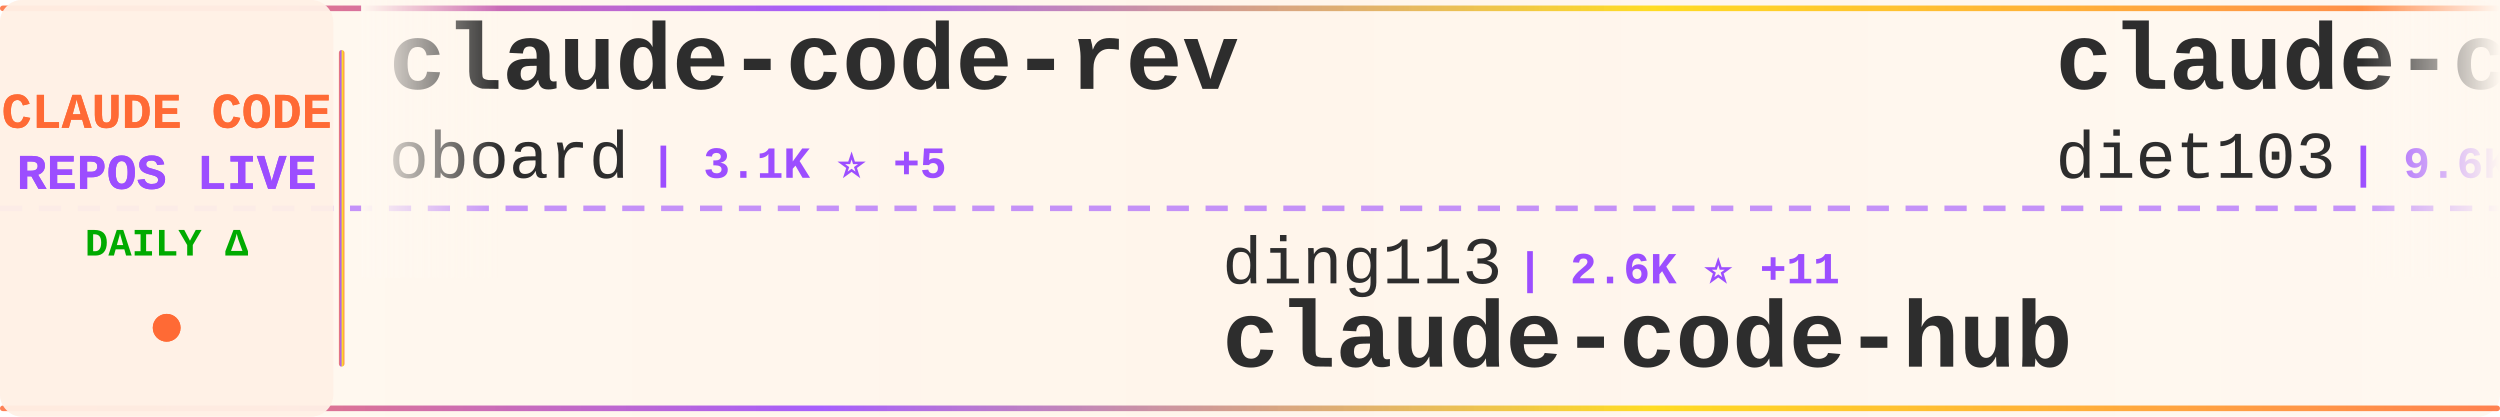
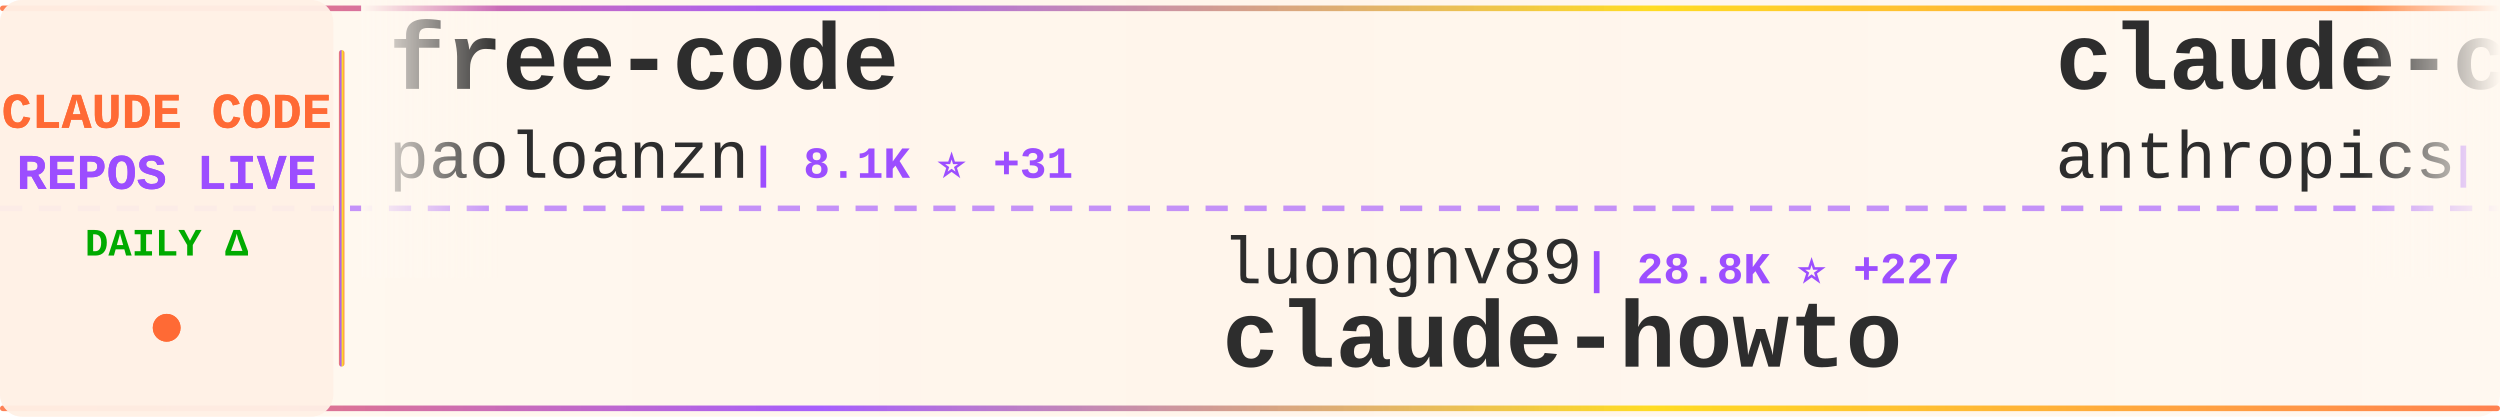
<svg xmlns="http://www.w3.org/2000/svg" width="900" height="150">
  <defs>
    <linearGradient id="tickerBg" x1="0%" y1="0%" x2="100%" y2="0%">
      <stop offset="0%" style="stop-color:#fff8f0;stop-opacity:0.98" />
      <stop offset="50%" style="stop-color:#fff5eb;stop-opacity:1" />
      <stop offset="100%" style="stop-color:#fff8f0;stop-opacity:0.98" />
    </linearGradient>
    <linearGradient id="borderGrad" x1="0%" y1="0%" x2="100%" y2="0%">
      <stop offset="0%" style="stop-color:#FF6B35;stop-opacity:0.85">
        <animate attributeName="stop-opacity" values="0.85;1;0.85" dur="2s" repeatCount="indefinite" />
      </stop>
      <stop offset="33%" style="stop-color:#9C4EFF;stop-opacity:0.9">
        <animate attributeName="stop-opacity" values="0.9;1;0.9" dur="2.2s" repeatCount="indefinite" />
      </stop>
      <stop offset="66%" style="stop-color:#FFD700;stop-opacity:0.85">
        <animate attributeName="stop-opacity" values="0.85;1;0.85" dur="1.8s" repeatCount="indefinite" />
      </stop>
      <stop offset="100%" style="stop-color:#FF6B35;stop-opacity:0.85">
        <animate attributeName="stop-opacity" values="0.85;1;0.85" dur="2s" repeatCount="indefinite" />
      </stop>
    </linearGradient>
    <filter id="textGlow">
      <feGaussianBlur stdDeviation="0.15" result="coloredBlur" />
      <feMerge>
        <feMergeNode in="coloredBlur" />
        <feMergeNode in="SourceGraphic" />
      </feMerge>
    </filter>
    <filter id="metricGlow">
      <feGaussianBlur stdDeviation="0.2" result="coloredBlur" />
      <feMerge>
        <feMergeNode in="coloredBlur" />
        <feMergeNode in="SourceGraphic" />
      </feMerge>
    </filter>
    <linearGradient id="leftFade" x1="0%" y1="0%" x2="100%" y2="0%">
      <stop offset="0%" style="stop-color:#fff8f0;stop-opacity:1" />
      <stop offset="100%" style="stop-color:#fff8f0;stop-opacity:0" />
    </linearGradient>
    <linearGradient id="rightFade" x1="0%" y1="0%" x2="100%" y2="0%">
      <stop offset="0%" style="stop-color:#fff8f0;stop-opacity:0" />
      <stop offset="100%" style="stop-color:#fff8f0;stop-opacity:1" />
    </linearGradient>
  </defs>
  <rect width="900" height="150" fill="url(#tickerBg)" rx="8" />
  <rect x="0" y="2" width="900" height="2" fill="url(#borderGrad)" rx="1" />
  <rect x="0" y="146" width="900" height="2" fill="url(#borderGrad)" rx="1" />
  <line x1="0" y1="75" x2="900" y2="75" stroke="#9C4EFF" stroke-width="2" stroke-dasharray="8 6" opacity="0.6" />
  <rect x="0" y="0" width="120" height="150" fill="#fff0e6" opacity="0.95" rx="8" />
  <text x="60" y="46" font-family="'Courier New', monospace" font-size="18" font-weight="bold" fill="#FF6B35" text-anchor="middle" filter="url(#textGlow)">
    CLAUDE CODE
  </text>
  <text x="60" y="68" font-family="'Courier New', monospace" font-size="18" font-weight="bold" fill="#9C4EFF" text-anchor="middle" filter="url(#textGlow)">
    REPOS LIVE
  </text>
  <text x="60" y="92" font-family="'Courier New', monospace" font-size="14" font-weight="bold" fill="#00aa00" text-anchor="middle">
    DAILY Δ
  </text>
  <circle cx="60" cy="118" r="5" fill="#FF6B35" filter="url(#metricGlow)">
    <animate attributeName="r" values="4;6;4" dur="1.5s" repeatCount="indefinite" />
    <animate attributeName="opacity" values="0.6;1;0.6" dur="1.5s" repeatCount="indefinite" />
  </circle>
  <rect x="122" y="18" width="2" height="114" fill="url(#borderGrad)" rx="1" />
  <clipPath id="tickerClip">
    <rect x="130" y="0" width="770" height="150" />
  </clipPath>
  <g clip-path="url(#tickerClip)">
    <g id="tickerItems">
      <animateTransform attributeName="transform" attributeType="XML" type="translate" from="0 0" to="-3000 0" dur="54s" repeatCount="indefinite" />
      <g transform="translate(0, 0)">
-         <text x="140" y="32" font-family="'Courier New', monospace" font-size="34" font-weight="bold" fill="#2d2d2d">claude-code-rev</text>
-         <text x="140" y="64" font-family="'Courier New', monospace" font-size="24" font-weight="normal" fill="#2d2d2d" opacity="1.0">oboard</text>
-         <text x="234" y="64" font-family="'Courier New', monospace" font-size="16" font-weight="bold" fill="#9C4EFF"> | 3.1K ⭐ +5</text>
+         <text x="140" y="32" font-family="'Courier New', monospace" font-size="34" font-weight="bold" fill="#2d2d2d">free-code</text>
+         <text x="140" y="64" font-family="'Courier New', monospace" font-size="24" font-weight="normal" fill="#2d2d2d" opacity="1.0">paoloanzn</text>
+         <text x="270" y="64" font-family="'Courier New', monospace" font-size="16" font-weight="bold" fill="#9C4EFF"> | 8.1K ⭐ +31</text>
      </g>
      <g transform="translate(300, 0)">
-         <text x="140" y="102" font-family="'Courier New', monospace" font-size="24" font-weight="normal" fill="#2d2d2d" opacity="1.0">ding113</text>
-         <text x="246" y="102" font-family="'Courier New', monospace" font-size="16" font-weight="bold" fill="#9C4EFF"> | 2.6K ⭐ +11</text>
-         <text x="140" y="132" font-family="'Courier New', monospace" font-size="34" font-weight="bold" fill="#2d2d2d">claude-code-hub</text>
+         <text x="140" y="102" font-family="'Courier New', monospace" font-size="24" font-weight="normal" fill="#2d2d2d" opacity="1.0">luongnv89</text>
+         <text x="270" y="102" font-family="'Courier New', monospace" font-size="16" font-weight="bold" fill="#9C4EFF"> | 28.8K ⭐ +227</text>
+         <text x="140" y="132" font-family="'Courier New', monospace" font-size="34" font-weight="bold" fill="#2d2d2d">claude-howto</text>
      </g>
      <g transform="translate(600, 0)">
-         <text x="140" y="32" font-family="'Courier New', monospace" font-size="34" font-weight="bold" fill="#2d2d2d">claude-code-infrastructu...</text>
-         <text x="140" y="64" font-family="'Courier New', monospace" font-size="24" font-weight="normal" fill="#2d2d2d" opacity="1.0">diet103</text>
-         <text x="246" y="64" font-family="'Courier New', monospace" font-size="16" font-weight="bold" fill="#9C4EFF"> | 9.6K ⭐ +10</text>
+         <text x="140" y="32" font-family="'Courier New', monospace" font-size="34" font-weight="bold" fill="#2d2d2d">claude-code-security-rev...</text>
+         <text x="140" y="64" font-family="'Courier New', monospace" font-size="24" font-weight="normal" fill="#2d2d2d" opacity="1.0">anthropics</text>
+         <text x="282" y="64" font-family="'Courier New', monospace" font-size="16" font-weight="bold" fill="#9C4EFF"> | 4.4K ⭐ +10</text>
      </g>
      <g transform="translate(900, 0)">
-         <text x="140" y="102" font-family="'Courier New', monospace" font-size="24" font-weight="normal" fill="#2d2d2d" opacity="1.0">luyao618</text>
-         <text x="258" y="102" font-family="'Courier New', monospace" font-size="16" font-weight="bold" fill="#9C4EFF"> | 1.2K ⭐ +4</text>
-         <text x="140" y="132" font-family="'Courier New', monospace" font-size="34" font-weight="bold" fill="#2d2d2d">Claude-Code-Source-Study</text>
+         <text x="140" y="102" font-family="'Courier New', monospace" font-size="24" font-weight="normal" fill="#2d2d2d" opacity="1.0">andrew-kramer-inno</text>
+         <text x="378" y="102" font-family="'Courier New', monospace" font-size="16" font-weight="bold" fill="#9C4EFF"> | 576 ⭐</text>
+         <text x="140" y="132" font-family="'Courier New', monospace" font-size="34" font-weight="bold" fill="#2d2d2d">claude-code-source-build</text>
      </g>
      <g transform="translate(1200, 0)">
+         <text x="140" y="32" font-family="'Courier New', monospace" font-size="34" font-weight="bold" fill="#2d2d2d">claude-code-book</text>
+         <text x="140" y="64" font-family="'Courier New', monospace" font-size="24" font-weight="normal" fill="#2d2d2d" opacity="1.0">lintsinghua</text>
+         <text x="294" y="64" font-family="'Courier New', monospace" font-size="16" font-weight="bold" fill="#9C4EFF"> | 2.9K ⭐ +13</text>
+       </g>
+       <g transform="translate(1500, 0)">
+         <text x="140" y="102" font-family="'Courier New', monospace" font-size="24" font-weight="normal" fill="#2d2d2d" opacity="1.0">RichardAtCT</text>
+         <text x="294" y="102" font-family="'Courier New', monospace" font-size="16" font-weight="bold" fill="#9C4EFF"> | 2.5K ⭐ +2</text>
+         <text x="140" y="132" font-family="'Courier New', monospace" font-size="34" font-weight="bold" fill="#2d2d2d">claude-code-telegram</text>
+       </g>
+       <g transform="translate(1800, 0)">
+         <text x="140" y="32" font-family="'Courier New', monospace" font-size="34" font-weight="bold" fill="#2d2d2d">claude-code-settings</text>
+         <text x="140" y="64" font-family="'Courier New', monospace" font-size="24" font-weight="normal" fill="#2d2d2d" opacity="1.0">feiskyer</text>
+         <text x="258" y="64" font-family="'Courier New', monospace" font-size="16" font-weight="bold" fill="#9C4EFF"> | 1.5K ⭐ +2</text>
+       </g>
+       <g transform="translate(2100, 0)">
+         <text x="140" y="102" font-family="'Courier New', monospace" font-size="24" font-weight="normal" fill="#2d2d2d" opacity="1.0">rohitg00</text>
+         <text x="258" y="102" font-family="'Courier New', monospace" font-size="16" font-weight="bold" fill="#9C4EFF"> | 1.4K ⭐ +11</text>
+         <text x="140" y="132" font-family="'Courier New', monospace" font-size="34" font-weight="bold" fill="#2d2d2d">awesome-claude-code-tool...</text>
+       </g>
+       <g transform="translate(2400, 0)">
+         <text x="140" y="32" font-family="'Courier New', monospace" font-size="34" font-weight="bold" fill="#2d2d2d">ralph-claude-code</text>
+         <text x="140" y="64" font-family="'Courier New', monospace" font-size="24" font-weight="normal" fill="#2d2d2d" opacity="1.0">frankbria</text>
+         <text x="270" y="64" font-family="'Courier New', monospace" font-size="16" font-weight="bold" fill="#9C4EFF"> | 8.8K ⭐ +22</text>
+       </g>
+       <g transform="translate(2700, 0)">
+         <text x="140" y="102" font-family="'Courier New', monospace" font-size="24" font-weight="normal" fill="#2d2d2d" opacity="1.0">ChinaSiro</text>
+         <text x="270" y="102" font-family="'Courier New', monospace" font-size="16" font-weight="bold" fill="#9C4EFF"> | 9.0K ⭐ +10</text>
+         <text x="140" y="132" font-family="'Courier New', monospace" font-size="34" font-weight="bold" fill="#2d2d2d">claude-code-sourcemap</text>
+       </g>
+       <g transform="translate(3000, 0)">
        <text x="140" y="32" font-family="'Courier New', monospace" font-size="34" font-weight="bold" fill="#2d2d2d">free-code</text>
        <text x="140" y="64" font-family="'Courier New', monospace" font-size="24" font-weight="normal" fill="#2d2d2d" opacity="1.0">paoloanzn</text>
-         <text x="270" y="64" font-family="'Courier New', monospace" font-size="16" font-weight="bold" fill="#9C4EFF"> | 8.1K ⭐ +32</text>
-       </g>
-       <g transform="translate(1500, 0)">
-         <text x="140" y="102" font-family="'Courier New', monospace" font-size="24" font-weight="normal" fill="#2d2d2d" opacity="1.0">sickn33</text>
-         <text x="246" y="102" font-family="'Courier New', monospace" font-size="16" font-weight="bold" fill="#9C4EFF"> | 35.0K ⭐ +161</text>
-         <text x="140" y="132" font-family="'Courier New', monospace" font-size="34" font-weight="bold" fill="#2d2d2d">antigravity-awesome-skil...</text>
-       </g>
-       <g transform="translate(1800, 0)">
-         <text x="140" y="32" font-family="'Courier New', monospace" font-size="34" font-weight="bold" fill="#2d2d2d">Claude-code</text>
-         <text x="140" y="64" font-family="'Courier New', monospace" font-size="24" font-weight="normal" fill="#2d2d2d" opacity="1.0">fazxes</text>
-         <text x="234" y="64" font-family="'Courier New', monospace" font-size="16" font-weight="bold" fill="#9C4EFF"> | 211 ⭐ +1</text>
-       </g>
-       <g transform="translate(2100, 0)">
-         <text x="140" y="102" font-family="'Courier New', monospace" font-size="24" font-weight="normal" fill="#2d2d2d" opacity="1.0">ghuntley</text>
-         <text x="258" y="102" font-family="'Courier New', monospace" font-size="16" font-weight="bold" fill="#9C4EFF"> | 974 ⭐</text>
-         <text x="140" y="132" font-family="'Courier New', monospace" font-size="34" font-weight="bold" fill="#2d2d2d">claude-code-source-code-...</text>
-       </g>
-       <g transform="translate(2400, 0)">
-         <text x="140" y="32" font-family="'Courier New', monospace" font-size="34" font-weight="bold" fill="#2d2d2d">ralph</text>
-         <text x="140" y="64" font-family="'Courier New', monospace" font-size="24" font-weight="normal" fill="#2d2d2d" opacity="1.0">snarktank</text>
-         <text x="270" y="64" font-family="'Courier New', monospace" font-size="16" font-weight="bold" fill="#9C4EFF"> | 17.8K ⭐ +46</text>
-       </g>
-       <g transform="translate(2700, 0)">
-         <text x="140" y="102" font-family="'Courier New', monospace" font-size="24" font-weight="normal" fill="#2d2d2d" opacity="1.0">1rgs</text>
-         <text x="210" y="102" font-family="'Courier New', monospace" font-size="16" font-weight="bold" fill="#9C4EFF"> | 3.5K ⭐ +4</text>
-         <text x="140" y="132" font-family="'Courier New', monospace" font-size="34" font-weight="bold" fill="#2d2d2d">claude-code-proxy</text>
-       </g>
-       <g transform="translate(3000, 0)">
-         <text x="140" y="32" font-family="'Courier New', monospace" font-size="34" font-weight="bold" fill="#2d2d2d">claude-code-rev</text>
-         <text x="140" y="64" font-family="'Courier New', monospace" font-size="24" font-weight="normal" fill="#2d2d2d" opacity="1.0">oboard</text>
-         <text x="234" y="64" font-family="'Courier New', monospace" font-size="16" font-weight="bold" fill="#9C4EFF"> | 3.1K ⭐ +5</text>
+         <text x="270" y="64" font-family="'Courier New', monospace" font-size="16" font-weight="bold" fill="#9C4EFF"> | 8.1K ⭐ +31</text>
      </g>
      <g transform="translate(3300, 0)">
-         <text x="140" y="102" font-family="'Courier New', monospace" font-size="24" font-weight="normal" fill="#2d2d2d" opacity="1.0">ding113</text>
-         <text x="246" y="102" font-family="'Courier New', monospace" font-size="16" font-weight="bold" fill="#9C4EFF"> | 2.6K ⭐ +11</text>
-         <text x="140" y="132" font-family="'Courier New', monospace" font-size="34" font-weight="bold" fill="#2d2d2d">claude-code-hub</text>
+         <text x="140" y="102" font-family="'Courier New', monospace" font-size="24" font-weight="normal" fill="#2d2d2d" opacity="1.0">luongnv89</text>
+         <text x="270" y="102" font-family="'Courier New', monospace" font-size="16" font-weight="bold" fill="#9C4EFF"> | 28.8K ⭐ +227</text>
+         <text x="140" y="132" font-family="'Courier New', monospace" font-size="34" font-weight="bold" fill="#2d2d2d">claude-howto</text>
      </g>
      <g transform="translate(3600, 0)">
-         <text x="140" y="32" font-family="'Courier New', monospace" font-size="34" font-weight="bold" fill="#2d2d2d">claude-code-infrastructu...</text>
-         <text x="140" y="64" font-family="'Courier New', monospace" font-size="24" font-weight="normal" fill="#2d2d2d" opacity="1.0">diet103</text>
-         <text x="246" y="64" font-family="'Courier New', monospace" font-size="16" font-weight="bold" fill="#9C4EFF"> | 9.6K ⭐ +10</text>
+         <text x="140" y="32" font-family="'Courier New', monospace" font-size="34" font-weight="bold" fill="#2d2d2d">claude-code-security-rev...</text>
+         <text x="140" y="64" font-family="'Courier New', monospace" font-size="24" font-weight="normal" fill="#2d2d2d" opacity="1.0">anthropics</text>
+         <text x="282" y="64" font-family="'Courier New', monospace" font-size="16" font-weight="bold" fill="#9C4EFF"> | 4.4K ⭐ +10</text>
      </g>
      <g transform="translate(3900, 0)">
-         <text x="140" y="102" font-family="'Courier New', monospace" font-size="24" font-weight="normal" fill="#2d2d2d" opacity="1.0">luyao618</text>
-         <text x="258" y="102" font-family="'Courier New', monospace" font-size="16" font-weight="bold" fill="#9C4EFF"> | 1.2K ⭐ +4</text>
-         <text x="140" y="132" font-family="'Courier New', monospace" font-size="34" font-weight="bold" fill="#2d2d2d">Claude-Code-Source-Study</text>
+         <text x="140" y="102" font-family="'Courier New', monospace" font-size="24" font-weight="normal" fill="#2d2d2d" opacity="1.0">andrew-kramer-inno</text>
+         <text x="378" y="102" font-family="'Courier New', monospace" font-size="16" font-weight="bold" fill="#9C4EFF"> | 576 ⭐</text>
+         <text x="140" y="132" font-family="'Courier New', monospace" font-size="34" font-weight="bold" fill="#2d2d2d">claude-code-source-build</text>
      </g>
    </g>
  </g>
  <rect x="130" y="0" width="50" height="100" fill="url(#leftFade)" />
  <rect x="850" y="0" width="50" height="100" fill="url(#rightFade)" />
</svg>
